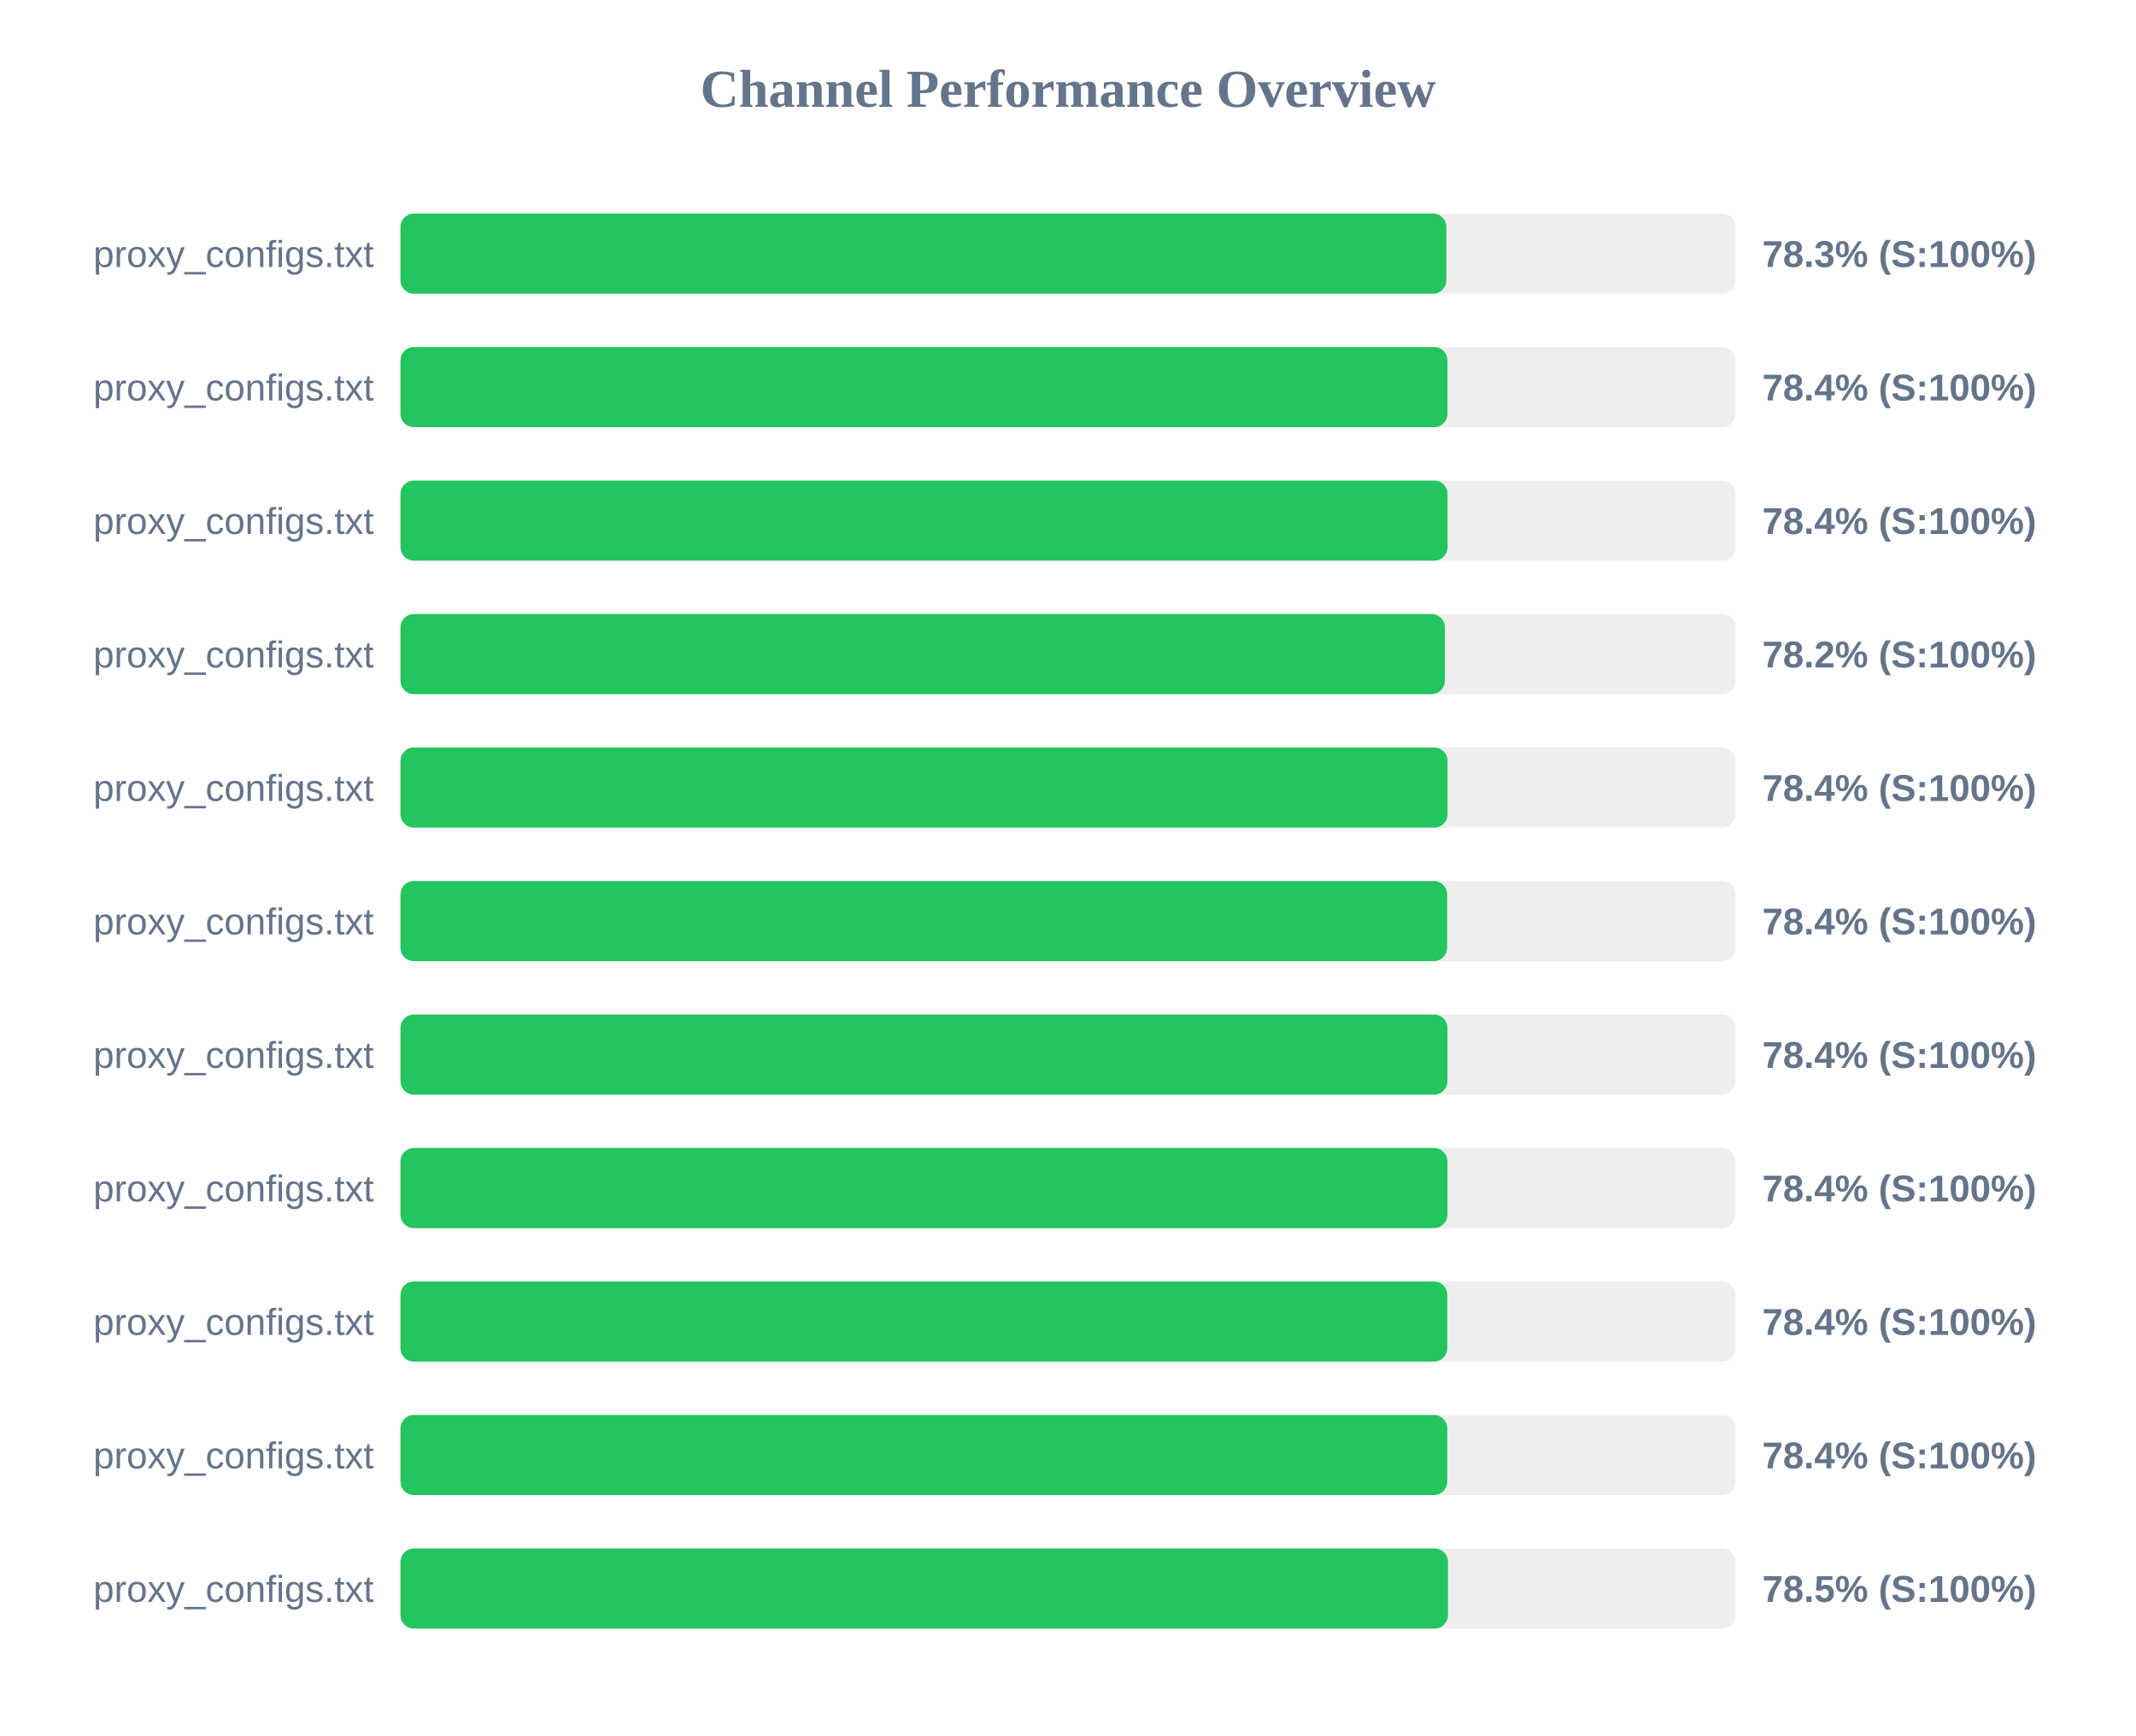
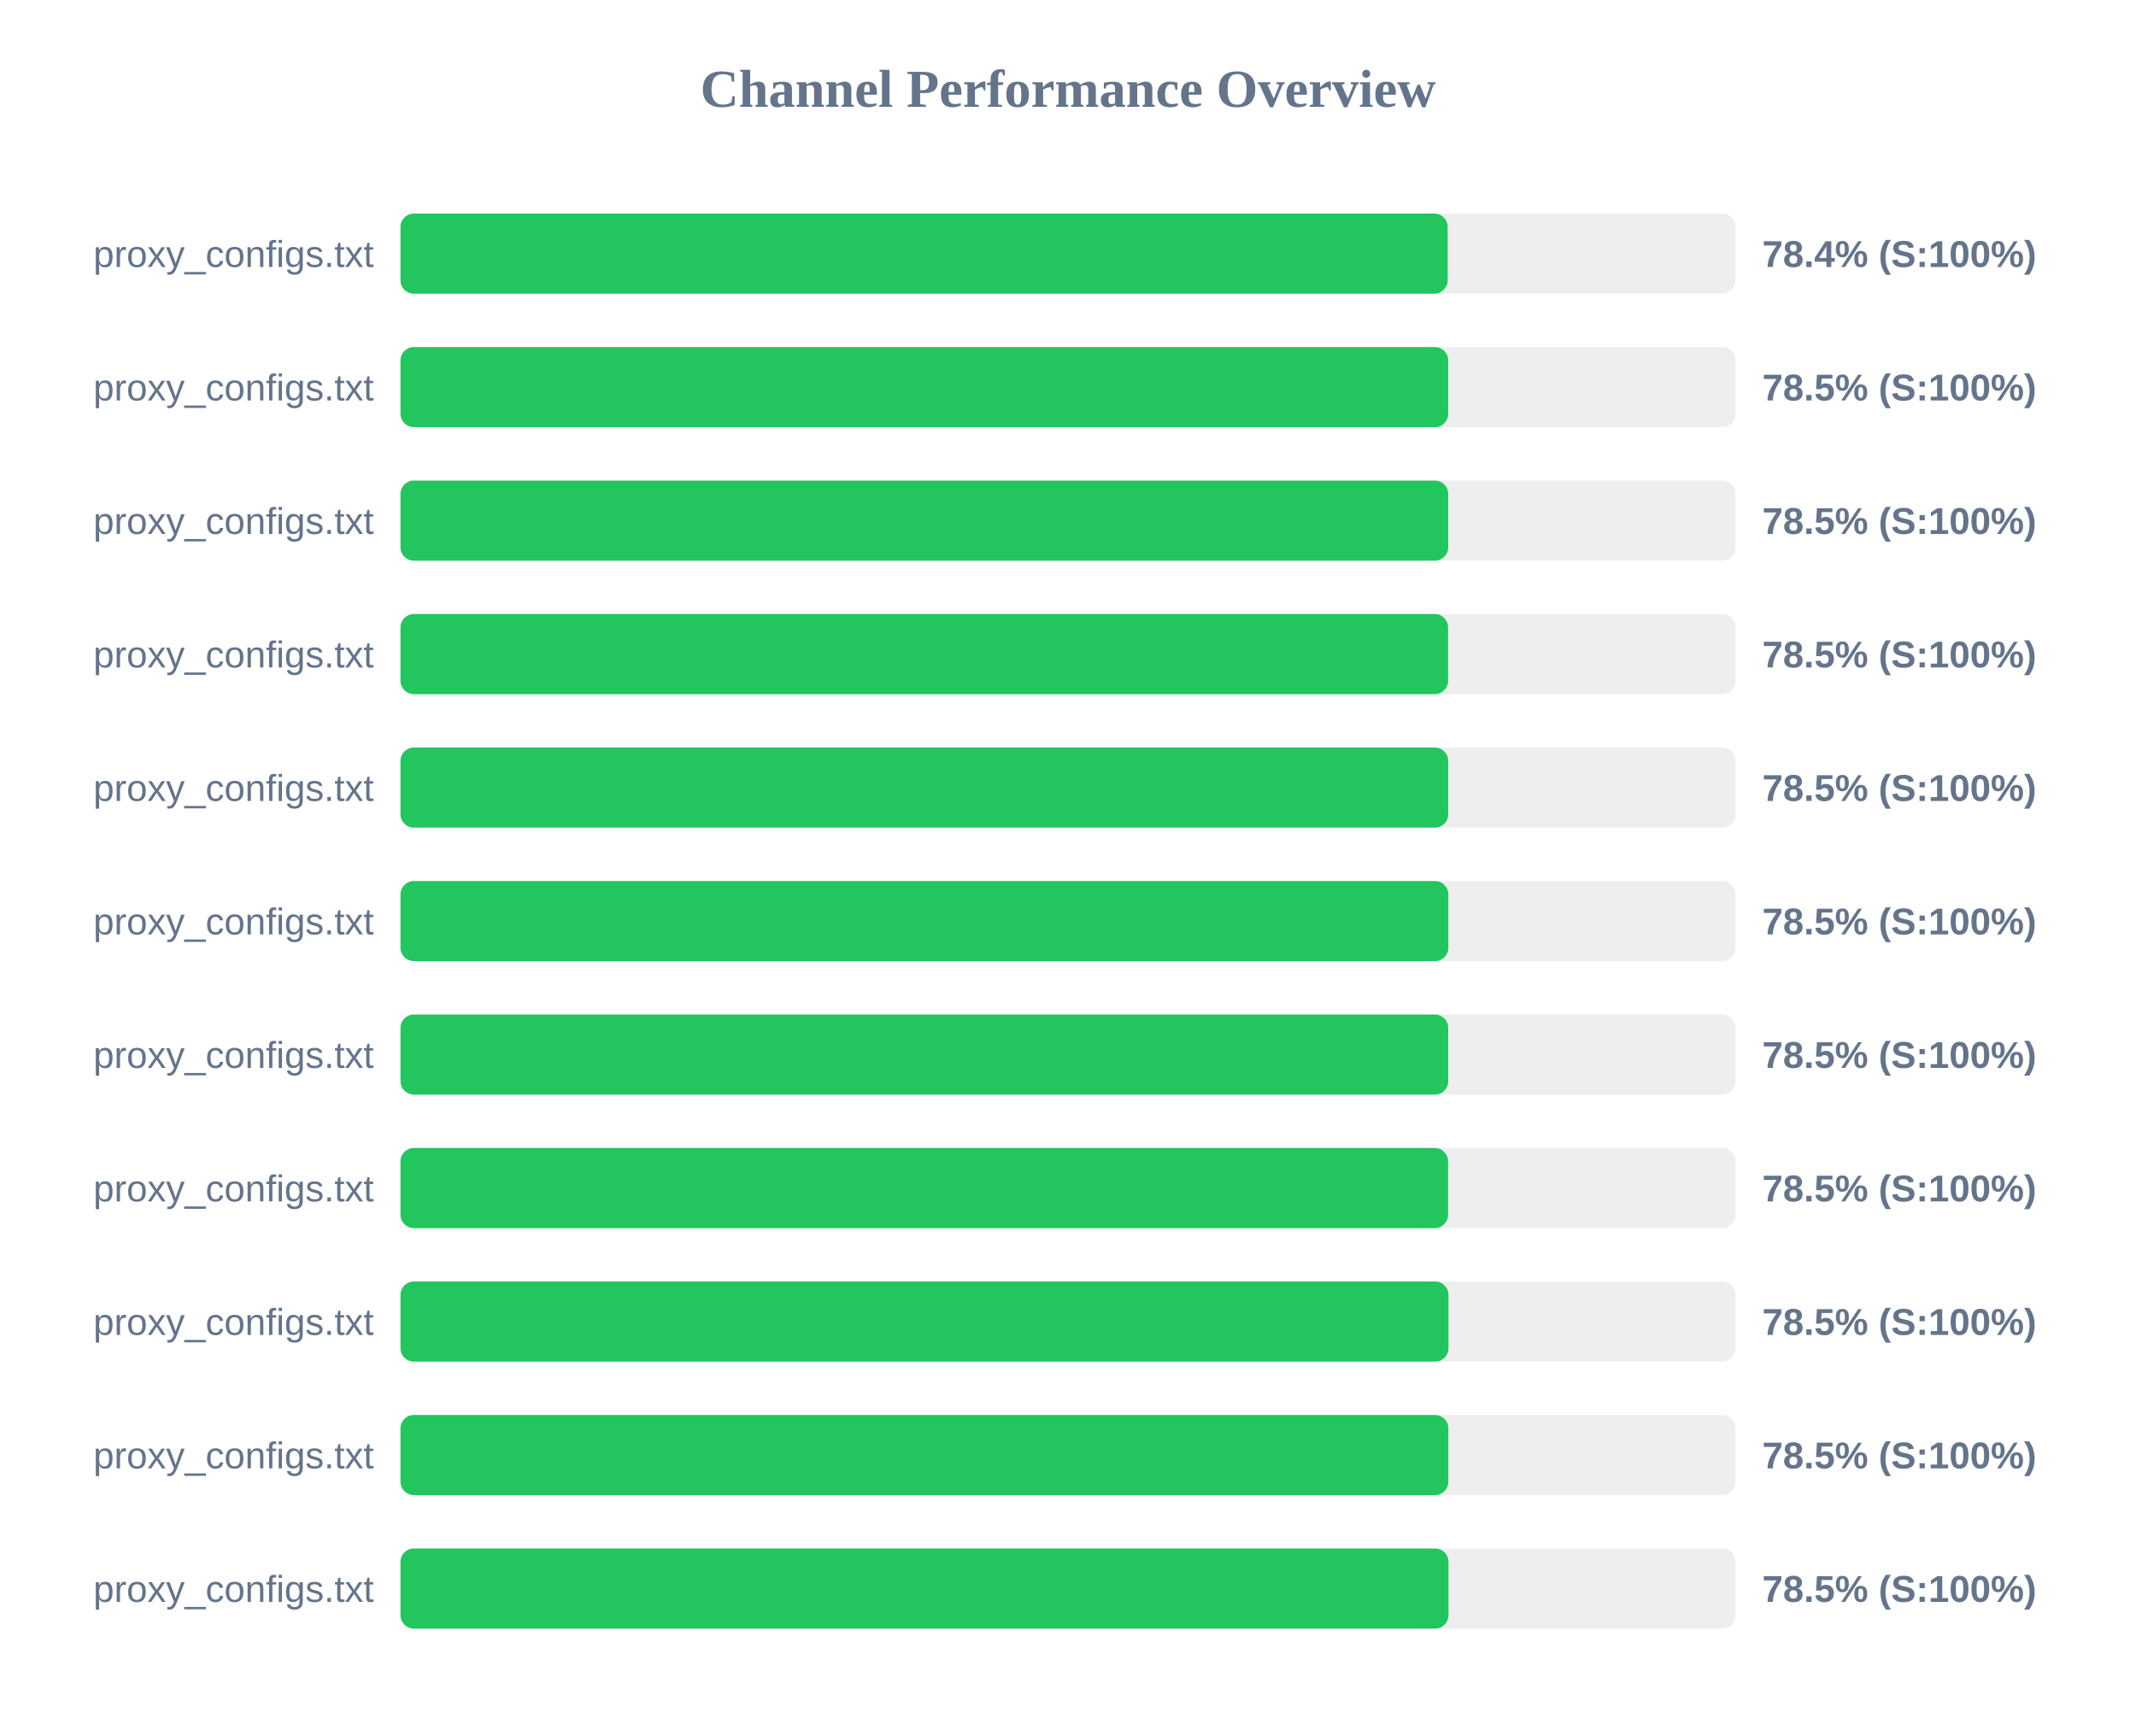
<svg xmlns="http://www.w3.org/2000/svg" width="800" height="650" version="1.1">
  <style>
        .row { font: 14px Arial; fill: #64748b; }
        .score { font: bold 14px Arial; fill: #64748b; }
    </style>
  <text x="400" y="40" text-anchor="middle" font-size="20px" font-weight="bold" fill="#64748b">Channel Performance Overview</text>
  <rect x="150" y="80" width="500" height="30" fill="#eee" rx="5" />
-   <rect x="150" y="80" width="391.7" height="30" fill="#22c55e" rx="5" />
+   <rect x="150" y="80" width="392.2" height="30" fill="#22c55e" rx="5" />
  <text x="140" y="100" text-anchor="end" class="row">proxy_configs.txt</text>
-   <text x="660" y="100" text-anchor="start" class="score">78.3% (S:100%)</text>
+   <text x="660" y="100" text-anchor="start" class="score">78.4% (S:100%)</text>
  <rect x="150" y="130" width="500" height="30" fill="#eee" rx="5" />
-   <rect x="150" y="130" width="392.1" height="30" fill="#22c55e" rx="5" />
+   <rect x="150" y="130" width="392.4" height="30" fill="#22c55e" rx="5" />
  <text x="140" y="150" text-anchor="end" class="row">proxy_configs.txt</text>
-   <text x="660" y="150" text-anchor="start" class="score">78.4% (S:100%)</text>
+   <text x="660" y="150" text-anchor="start" class="score">78.5% (S:100%)</text>
  <rect x="150" y="180" width="500" height="30" fill="#eee" rx="5" />
-   <rect x="150" y="180" width="392.15" height="30" fill="#22c55e" rx="5" />
+   <rect x="150" y="180" width="392.4" height="30" fill="#22c55e" rx="5" />
  <text x="140" y="200" text-anchor="end" class="row">proxy_configs.txt</text>
-   <text x="660" y="200" text-anchor="start" class="score">78.4% (S:100%)</text>
+   <text x="660" y="200" text-anchor="start" class="score">78.5% (S:100%)</text>
  <rect x="150" y="230" width="500" height="30" fill="#eee" rx="5" />
-   <rect x="150" y="230" width="391.15" height="30" fill="#22c55e" rx="5" />
+   <rect x="150" y="230" width="392.35" height="30" fill="#22c55e" rx="5" />
  <text x="140" y="250" text-anchor="end" class="row">proxy_configs.txt</text>
-   <text x="660" y="250" text-anchor="start" class="score">78.2% (S:100%)</text>
+   <text x="660" y="250" text-anchor="start" class="score">78.5% (S:100%)</text>
  <rect x="150" y="280" width="500" height="30" fill="#eee" rx="5" />
-   <rect x="150" y="280" width="392.15" height="30" fill="#22c55e" rx="5" />
+   <rect x="150" y="280" width="392.4" height="30" fill="#22c55e" rx="5" />
  <text x="140" y="300" text-anchor="end" class="row">proxy_configs.txt</text>
-   <text x="660" y="300" text-anchor="start" class="score">78.4% (S:100%)</text>
+   <text x="660" y="300" text-anchor="start" class="score">78.5% (S:100%)</text>
  <rect x="150" y="330" width="500" height="30" fill="#eee" rx="5" />
-   <rect x="150" y="330" width="392.0" height="30" fill="#22c55e" rx="5" />
+   <rect x="150" y="330" width="392.45" height="30" fill="#22c55e" rx="5" />
  <text x="140" y="350" text-anchor="end" class="row">proxy_configs.txt</text>
-   <text x="660" y="350" text-anchor="start" class="score">78.4% (S:100%)</text>
+   <text x="660" y="350" text-anchor="start" class="score">78.5% (S:100%)</text>
  <rect x="150" y="380" width="500" height="30" fill="#eee" rx="5" />
-   <rect x="150" y="380" width="392.1" height="30" fill="#22c55e" rx="5" />
+   <rect x="150" y="380" width="392.4" height="30" fill="#22c55e" rx="5" />
  <text x="140" y="400" text-anchor="end" class="row">proxy_configs.txt</text>
-   <text x="660" y="400" text-anchor="start" class="score">78.4% (S:100%)</text>
+   <text x="660" y="400" text-anchor="start" class="score">78.5% (S:100%)</text>
  <rect x="150" y="430" width="500" height="30" fill="#eee" rx="5" />
-   <rect x="150" y="430" width="392.1" height="30" fill="#22c55e" rx="5" />
+   <rect x="150" y="430" width="392.35" height="30" fill="#22c55e" rx="5" />
  <text x="140" y="450" text-anchor="end" class="row">proxy_configs.txt</text>
-   <text x="660" y="450" text-anchor="start" class="score">78.4% (S:100%)</text>
+   <text x="660" y="450" text-anchor="start" class="score">78.5% (S:100%)</text>
  <rect x="150" y="480" width="500" height="30" fill="#eee" rx="5" />
-   <rect x="150" y="480" width="392.05" height="30" fill="#22c55e" rx="5" />
+   <rect x="150" y="480" width="392.5" height="30" fill="#22c55e" rx="5" />
  <text x="140" y="500" text-anchor="end" class="row">proxy_configs.txt</text>
-   <text x="660" y="500" text-anchor="start" class="score">78.4% (S:100%)</text>
+   <text x="660" y="500" text-anchor="start" class="score">78.5% (S:100%)</text>
  <rect x="150" y="530" width="500" height="30" fill="#eee" rx="5" />
-   <rect x="150" y="530" width="392.05" height="30" fill="#22c55e" rx="5" />
+   <rect x="150" y="530" width="392.45" height="30" fill="#22c55e" rx="5" />
  <text x="140" y="550" text-anchor="end" class="row">proxy_configs.txt</text>
-   <text x="660" y="550" text-anchor="start" class="score">78.4% (S:100%)</text>
+   <text x="660" y="550" text-anchor="start" class="score">78.5% (S:100%)</text>
  <rect x="150" y="580" width="500" height="30" fill="#eee" rx="5" />
-   <rect x="150" y="580" width="392.3" height="30" fill="#22c55e" rx="5" />
+   <rect x="150" y="580" width="392.5" height="30" fill="#22c55e" rx="5" />
  <text x="140" y="600" text-anchor="end" class="row">proxy_configs.txt</text>
  <text x="660" y="600" text-anchor="start" class="score">78.5% (S:100%)</text>
</svg>
